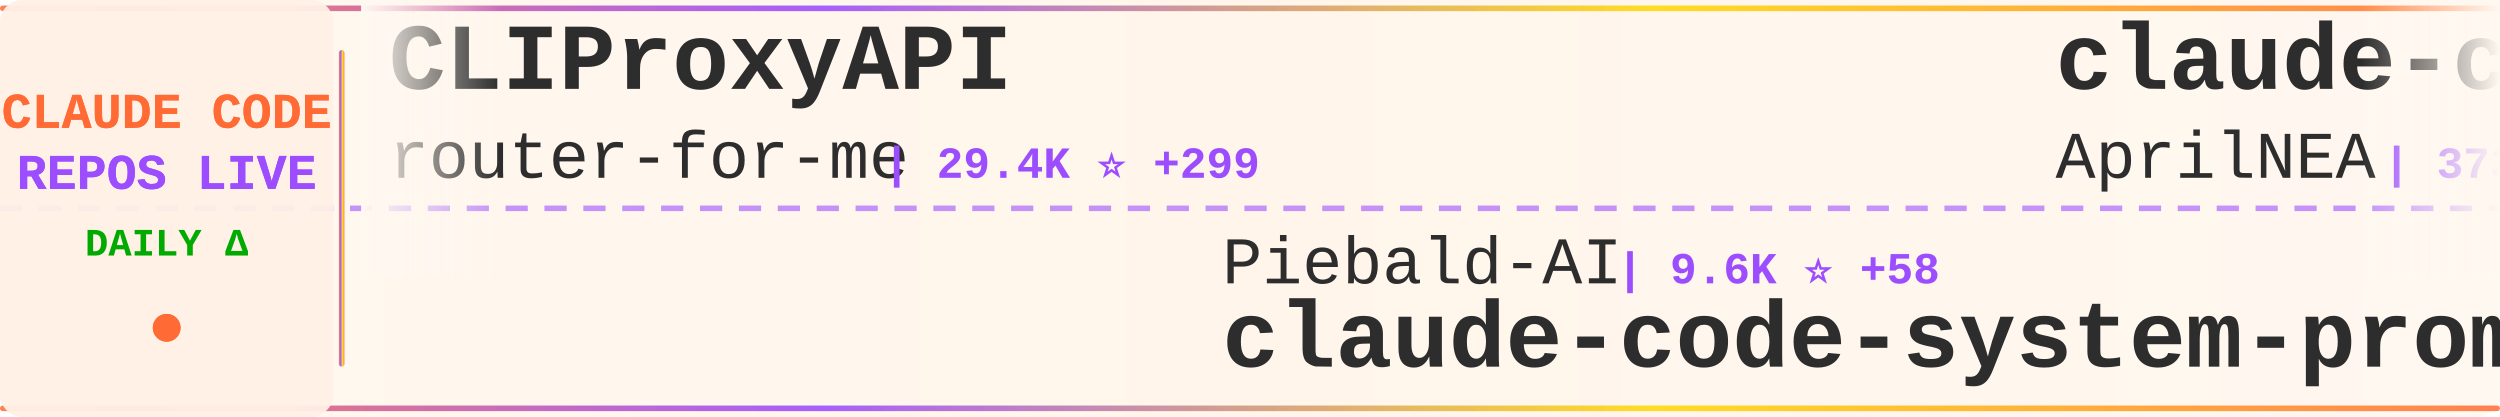
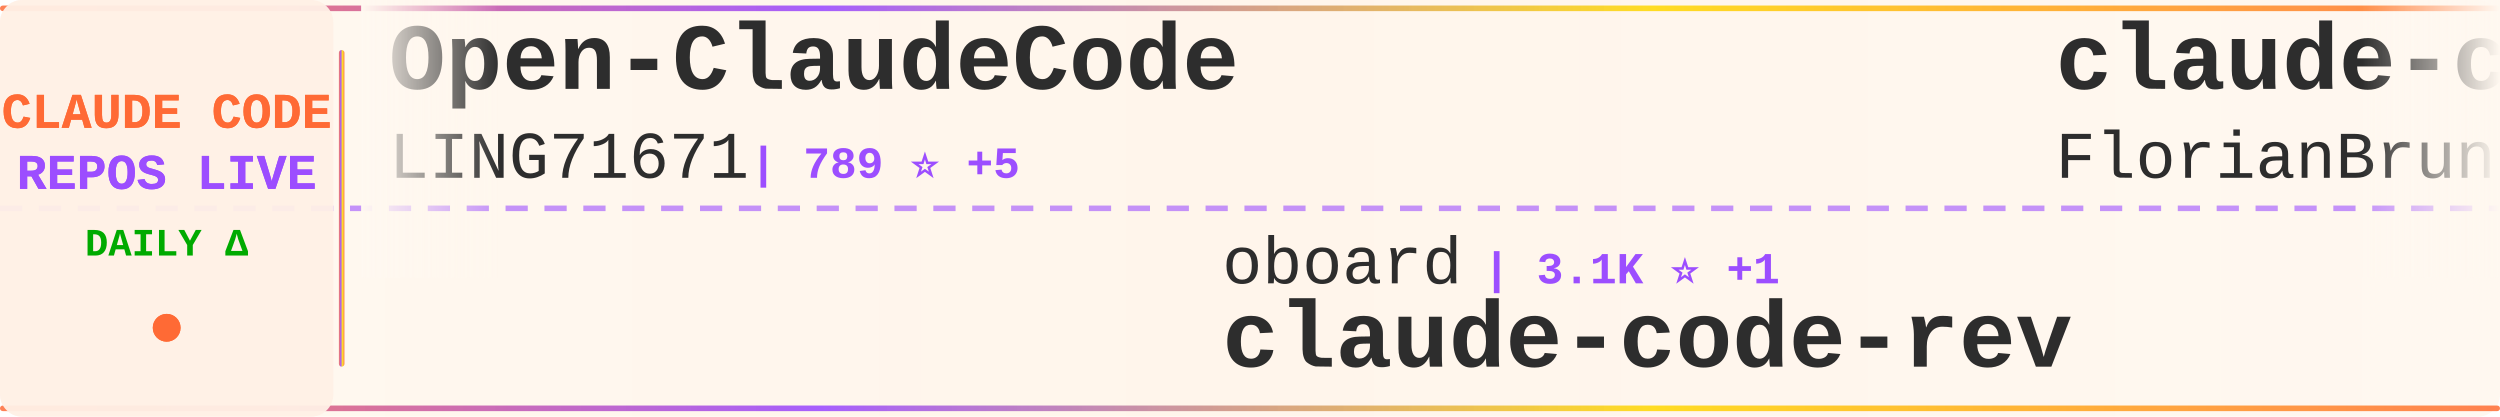
<svg xmlns="http://www.w3.org/2000/svg" width="900" height="150">
  <defs>
    <linearGradient id="tickerBg" x1="0%" y1="0%" x2="100%" y2="0%">
      <stop offset="0%" style="stop-color:#fff8f0;stop-opacity:0.98" />
      <stop offset="50%" style="stop-color:#fff5eb;stop-opacity:1" />
      <stop offset="100%" style="stop-color:#fff8f0;stop-opacity:0.98" />
    </linearGradient>
    <linearGradient id="borderGrad" x1="0%" y1="0%" x2="100%" y2="0%">
      <stop offset="0%" style="stop-color:#FF6B35;stop-opacity:0.85">
        <animate attributeName="stop-opacity" values="0.85;1;0.85" dur="2s" repeatCount="indefinite" />
      </stop>
      <stop offset="33%" style="stop-color:#9C4EFF;stop-opacity:0.9">
        <animate attributeName="stop-opacity" values="0.9;1;0.9" dur="2.2s" repeatCount="indefinite" />
      </stop>
      <stop offset="66%" style="stop-color:#FFD700;stop-opacity:0.85">
        <animate attributeName="stop-opacity" values="0.85;1;0.85" dur="1.8s" repeatCount="indefinite" />
      </stop>
      <stop offset="100%" style="stop-color:#FF6B35;stop-opacity:0.85">
        <animate attributeName="stop-opacity" values="0.85;1;0.85" dur="2s" repeatCount="indefinite" />
      </stop>
    </linearGradient>
    <filter id="textGlow">
      <feGaussianBlur stdDeviation="0.15" result="coloredBlur" />
      <feMerge>
        <feMergeNode in="coloredBlur" />
        <feMergeNode in="SourceGraphic" />
      </feMerge>
    </filter>
    <filter id="metricGlow">
      <feGaussianBlur stdDeviation="0.2" result="coloredBlur" />
      <feMerge>
        <feMergeNode in="coloredBlur" />
        <feMergeNode in="SourceGraphic" />
      </feMerge>
    </filter>
    <linearGradient id="leftFade" x1="0%" y1="0%" x2="100%" y2="0%">
      <stop offset="0%" style="stop-color:#fff8f0;stop-opacity:1" />
      <stop offset="100%" style="stop-color:#fff8f0;stop-opacity:0" />
    </linearGradient>
    <linearGradient id="rightFade" x1="0%" y1="0%" x2="100%" y2="0%">
      <stop offset="0%" style="stop-color:#fff8f0;stop-opacity:0" />
      <stop offset="100%" style="stop-color:#fff8f0;stop-opacity:1" />
    </linearGradient>
  </defs>
  <rect width="900" height="150" fill="url(#tickerBg)" rx="8" />
  <rect x="0" y="2" width="900" height="2" fill="url(#borderGrad)" rx="1" />
  <rect x="0" y="146" width="900" height="2" fill="url(#borderGrad)" rx="1" />
  <line x1="0" y1="75" x2="900" y2="75" stroke="#9C4EFF" stroke-width="2" stroke-dasharray="8 6" opacity="0.6" />
  <rect x="0" y="0" width="120" height="150" fill="#fff0e6" opacity="0.95" rx="8" />
  <text x="60" y="46" font-family="'Courier New', monospace" font-size="18" font-weight="bold" fill="#FF6B35" text-anchor="middle" filter="url(#textGlow)">
    CLAUDE CODE
  </text>
  <text x="60" y="68" font-family="'Courier New', monospace" font-size="18" font-weight="bold" fill="#9C4EFF" text-anchor="middle" filter="url(#textGlow)">
    REPOS LIVE
  </text>
  <text x="60" y="92" font-family="'Courier New', monospace" font-size="14" font-weight="bold" fill="#00aa00" text-anchor="middle">
    DAILY Δ
  </text>
  <circle cx="60" cy="118" r="5" fill="#FF6B35" filter="url(#metricGlow)">
    <animate attributeName="r" values="4;6;4" dur="1.5s" repeatCount="indefinite" />
    <animate attributeName="opacity" values="0.6;1;0.6" dur="1.5s" repeatCount="indefinite" />
  </circle>
  <rect x="122" y="18" width="2" height="114" fill="url(#borderGrad)" rx="1" />
  <clipPath id="tickerClip">
    <rect x="130" y="0" width="770" height="150" />
  </clipPath>
  <g clip-path="url(#tickerClip)">
    <g id="tickerItems">
      <animateTransform attributeName="transform" attributeType="XML" type="translate" from="0 0" to="-3000 0" dur="54s" repeatCount="indefinite" />
      <g transform="translate(0, 0)">
-         <text x="140" y="32" font-family="'Courier New', monospace" font-size="34" font-weight="bold" fill="#2d2d2d">CLIProxyAPI</text>
-         <text x="140" y="64" font-family="'Courier New', monospace" font-size="24" font-weight="normal" fill="#2d2d2d" opacity="1.0">router-for-me</text>
-         <text x="318" y="64" font-family="'Courier New', monospace" font-size="16" font-weight="bold" fill="#9C4EFF"> | 29.4K ⭐ +299</text>
+         <text x="140" y="32" font-family="'Courier New', monospace" font-size="34" font-weight="bold" fill="#2d2d2d">Open-ClaudeCode</text>
+         <text x="140" y="64" font-family="'Courier New', monospace" font-size="24" font-weight="normal" fill="#2d2d2d" opacity="1.0">LING71671</text>
+         <text x="270" y="64" font-family="'Courier New', monospace" font-size="16" font-weight="bold" fill="#9C4EFF"> | 789 ⭐ +5</text>
      </g>
      <g transform="translate(300, 0)">
-         <text x="140" y="102" font-family="'Courier New', monospace" font-size="24" font-weight="normal" fill="#2d2d2d" opacity="1.0">Piebald-AI</text>
-         <text x="282" y="102" font-family="'Courier New', monospace" font-size="16" font-weight="bold" fill="#9C4EFF"> | 9.6K ⭐ +58</text>
-         <text x="140" y="132" font-family="'Courier New', monospace" font-size="34" font-weight="bold" fill="#2d2d2d">claude-code-system-promp...</text>
+         <text x="140" y="102" font-family="'Courier New', monospace" font-size="24" font-weight="normal" fill="#2d2d2d" opacity="1.0">oboard</text>
+         <text x="234" y="102" font-family="'Courier New', monospace" font-size="16" font-weight="bold" fill="#9C4EFF"> | 3.1K ⭐ +1</text>
+         <text x="140" y="132" font-family="'Courier New', monospace" font-size="34" font-weight="bold" fill="#2d2d2d">claude-code-rev</text>
      </g>
      <g transform="translate(600, 0)">
-         <text x="140" y="32" font-family="'Courier New', monospace" font-size="34" font-weight="bold" fill="#2d2d2d">claude-code-source</text>
-         <text x="140" y="64" font-family="'Courier New', monospace" font-size="24" font-weight="normal" fill="#2d2d2d" opacity="1.0">AprilNEA</text>
-         <text x="258" y="64" font-family="'Courier New', monospace" font-size="16" font-weight="bold" fill="#9C4EFF"> | 373 ⭐</text>
+         <text x="140" y="32" font-family="'Courier New', monospace" font-size="34" font-weight="bold" fill="#2d2d2d">claude-code-ultimate-gui...</text>
+         <text x="140" y="64" font-family="'Courier New', monospace" font-size="24" font-weight="normal" fill="#2d2d2d" opacity="1.0">FlorianBruniaux</text>
+         <text x="342" y="64" font-family="'Courier New', monospace" font-size="16" font-weight="bold" fill="#9C4EFF"> | 4.0K ⭐ +37</text>
      </g>
      <g transform="translate(900, 0)">
-         <text x="140" y="102" font-family="'Courier New', monospace" font-size="24" font-weight="normal" fill="#2d2d2d" opacity="1.0">eyaltoledano</text>
-         <text x="306" y="102" font-family="'Courier New', monospace" font-size="16" font-weight="bold" fill="#9C4EFF"> | 26.9K ⭐ +25</text>
-         <text x="140" y="132" font-family="'Courier New', monospace" font-size="34" font-weight="bold" fill="#2d2d2d">claude-task-master</text>
+         <text x="140" y="102" font-family="'Courier New', monospace" font-size="24" font-weight="normal" fill="#2d2d2d" opacity="1.0">Alishahryar1</text>
+         <text x="306" y="102" font-family="'Courier New', monospace" font-size="16" font-weight="bold" fill="#9C4EFF"> | 17.2K ⭐ +1.6K</text>
+         <text x="140" y="132" font-family="'Courier New', monospace" font-size="34" font-weight="bold" fill="#2d2d2d">free-claude-code</text>
      </g>
      <g transform="translate(1200, 0)">
-         <text x="140" y="32" font-family="'Courier New', monospace" font-size="34" font-weight="bold" fill="#2d2d2d">claude-code-source</text>
-         <text x="140" y="64" font-family="'Courier New', monospace" font-size="24" font-weight="normal" fill="#2d2d2d" opacity="1.0">hangsman</text>
-         <text x="258" y="64" font-family="'Courier New', monospace" font-size="16" font-weight="bold" fill="#9C4EFF"> | 763 ⭐ +2</text>
+         <text x="140" y="32" font-family="'Courier New', monospace" font-size="34" font-weight="bold" fill="#2d2d2d">Claude-code</text>
+         <text x="140" y="64" font-family="'Courier New', monospace" font-size="24" font-weight="normal" fill="#2d2d2d" opacity="1.0">fazxes</text>
+         <text x="234" y="64" font-family="'Courier New', monospace" font-size="16" font-weight="bold" fill="#9C4EFF"> | 210 ⭐</text>
      </g>
      <g transform="translate(1500, 0)">
-         <text x="140" y="102" font-family="'Courier New', monospace" font-size="24" font-weight="normal" fill="#2d2d2d" opacity="1.0">ykdojo</text>
-         <text x="234" y="102" font-family="'Courier New', monospace" font-size="16" font-weight="bold" fill="#9C4EFF"> | 8.0K ⭐ +28</text>
-         <text x="140" y="132" font-family="'Courier New', monospace" font-size="34" font-weight="bold" fill="#2d2d2d">claude-code-tips</text>
+         <text x="140" y="102" font-family="'Courier New', monospace" font-size="24" font-weight="normal" fill="#2d2d2d" opacity="1.0">alirezarezvani</text>
+         <text x="330" y="102" font-family="'Courier New', monospace" font-size="16" font-weight="bold" fill="#9C4EFF"> | 13.0K ⭐ +121</text>
+         <text x="140" y="132" font-family="'Courier New', monospace" font-size="34" font-weight="bold" fill="#2d2d2d">claude-skills</text>
      </g>
      <g transform="translate(1800, 0)">
-         <text x="140" y="32" font-family="'Courier New', monospace" font-size="34" font-weight="bold" fill="#2d2d2d">claude-code-sourcemap</text>
-         <text x="140" y="64" font-family="'Courier New', monospace" font-size="24" font-weight="normal" fill="#2d2d2d" opacity="1.0">Hyper66666</text>
-         <text x="282" y="64" font-family="'Courier New', monospace" font-size="16" font-weight="bold" fill="#9C4EFF"> | 213 ⭐</text>
+         <text x="140" y="32" font-family="'Courier New', monospace" font-size="34" font-weight="bold" fill="#2d2d2d">claude-code-guide</text>
+         <text x="140" y="64" font-family="'Courier New', monospace" font-size="24" font-weight="normal" fill="#2d2d2d" opacity="1.0">zebbern</text>
+         <text x="246" y="64" font-family="'Courier New', monospace" font-size="16" font-weight="bold" fill="#9C4EFF"> | 4.1K ⭐ +6</text>
      </g>
      <g transform="translate(2100, 0)">
-         <text x="140" y="102" font-family="'Courier New', monospace" font-size="24" font-weight="normal" fill="#2d2d2d" opacity="1.0">snarktank</text>
-         <text x="270" y="102" font-family="'Courier New', monospace" font-size="16" font-weight="bold" fill="#9C4EFF"> | 18.0K ⭐ +115</text>
-         <text x="140" y="132" font-family="'Courier New', monospace" font-size="34" font-weight="bold" fill="#2d2d2d">ralph</text>
+         <text x="140" y="102" font-family="'Courier New', monospace" font-size="24" font-weight="normal" fill="#2d2d2d" opacity="1.0">Donchitos</text>
+         <text x="270" y="102" font-family="'Courier New', monospace" font-size="16" font-weight="bold" fill="#9C4EFF"> | 16.5K ⭐ +119</text>
+         <text x="140" y="132" font-family="'Courier New', monospace" font-size="34" font-weight="bold" fill="#2d2d2d">Claude-Code-Game-Studios</text>
      </g>
      <g transform="translate(2400, 0)">
-         <text x="140" y="32" font-family="'Courier New', monospace" font-size="34" font-weight="bold" fill="#2d2d2d">edmunds-claude-code</text>
-         <text x="140" y="64" font-family="'Courier New', monospace" font-size="24" font-weight="normal" fill="#2d2d2d" opacity="1.0">edmund-io</text>
-         <text x="270" y="64" font-family="'Courier New', monospace" font-size="16" font-weight="bold" fill="#9C4EFF"> | 1.4K ⭐</text>
+         <text x="140" y="32" font-family="'Courier New', monospace" font-size="34" font-weight="bold" fill="#2d2d2d">claude-code-source-build</text>
+         <text x="140" y="64" font-family="'Courier New', monospace" font-size="24" font-weight="normal" fill="#2d2d2d" opacity="1.0">andrew-kramer-inno</text>
+         <text x="378" y="64" font-family="'Courier New', monospace" font-size="16" font-weight="bold" fill="#9C4EFF"> | 581 ⭐</text>
      </g>
      <g transform="translate(2700, 0)">
-         <text x="140" y="102" font-family="'Courier New', monospace" font-size="24" font-weight="normal" fill="#2d2d2d" opacity="1.0">anthropics</text>
-         <text x="282" y="102" font-family="'Courier New', monospace" font-size="16" font-weight="bold" fill="#9C4EFF"> | 18.1K ⭐ +75</text>
-         <text x="140" y="132" font-family="'Courier New', monospace" font-size="34" font-weight="bold" fill="#2d2d2d">claude-plugins-official</text>
+         <text x="140" y="102" font-family="'Courier New', monospace" font-size="24" font-weight="normal" fill="#2d2d2d" opacity="1.0">davila7</text>
+         <text x="246" y="102" font-family="'Courier New', monospace" font-size="16" font-weight="bold" fill="#9C4EFF"> | 26.1K ⭐ +354</text>
+         <text x="140" y="132" font-family="'Courier New', monospace" font-size="34" font-weight="bold" fill="#2d2d2d">claude-code-templates</text>
      </g>
      <g transform="translate(3000, 0)">
-         <text x="140" y="32" font-family="'Courier New', monospace" font-size="34" font-weight="bold" fill="#2d2d2d">CLIProxyAPI</text>
-         <text x="140" y="64" font-family="'Courier New', monospace" font-size="24" font-weight="normal" fill="#2d2d2d" opacity="1.0">router-for-me</text>
-         <text x="318" y="64" font-family="'Courier New', monospace" font-size="16" font-weight="bold" fill="#9C4EFF"> | 29.4K ⭐ +299</text>
+         <text x="140" y="32" font-family="'Courier New', monospace" font-size="34" font-weight="bold" fill="#2d2d2d">Open-ClaudeCode</text>
+         <text x="140" y="64" font-family="'Courier New', monospace" font-size="24" font-weight="normal" fill="#2d2d2d" opacity="1.0">LING71671</text>
+         <text x="270" y="64" font-family="'Courier New', monospace" font-size="16" font-weight="bold" fill="#9C4EFF"> | 789 ⭐ +5</text>
      </g>
      <g transform="translate(3300, 0)">
-         <text x="140" y="102" font-family="'Courier New', monospace" font-size="24" font-weight="normal" fill="#2d2d2d" opacity="1.0">Piebald-AI</text>
-         <text x="282" y="102" font-family="'Courier New', monospace" font-size="16" font-weight="bold" fill="#9C4EFF"> | 9.6K ⭐ +58</text>
-         <text x="140" y="132" font-family="'Courier New', monospace" font-size="34" font-weight="bold" fill="#2d2d2d">claude-code-system-promp...</text>
+         <text x="140" y="102" font-family="'Courier New', monospace" font-size="24" font-weight="normal" fill="#2d2d2d" opacity="1.0">oboard</text>
+         <text x="234" y="102" font-family="'Courier New', monospace" font-size="16" font-weight="bold" fill="#9C4EFF"> | 3.1K ⭐ +1</text>
+         <text x="140" y="132" font-family="'Courier New', monospace" font-size="34" font-weight="bold" fill="#2d2d2d">claude-code-rev</text>
      </g>
      <g transform="translate(3600, 0)">
-         <text x="140" y="32" font-family="'Courier New', monospace" font-size="34" font-weight="bold" fill="#2d2d2d">claude-code-source</text>
-         <text x="140" y="64" font-family="'Courier New', monospace" font-size="24" font-weight="normal" fill="#2d2d2d" opacity="1.0">AprilNEA</text>
-         <text x="258" y="64" font-family="'Courier New', monospace" font-size="16" font-weight="bold" fill="#9C4EFF"> | 373 ⭐</text>
+         <text x="140" y="32" font-family="'Courier New', monospace" font-size="34" font-weight="bold" fill="#2d2d2d">claude-code-ultimate-gui...</text>
+         <text x="140" y="64" font-family="'Courier New', monospace" font-size="24" font-weight="normal" fill="#2d2d2d" opacity="1.0">FlorianBruniaux</text>
+         <text x="342" y="64" font-family="'Courier New', monospace" font-size="16" font-weight="bold" fill="#9C4EFF"> | 4.0K ⭐ +37</text>
      </g>
      <g transform="translate(3900, 0)">
-         <text x="140" y="102" font-family="'Courier New', monospace" font-size="24" font-weight="normal" fill="#2d2d2d" opacity="1.0">eyaltoledano</text>
-         <text x="306" y="102" font-family="'Courier New', monospace" font-size="16" font-weight="bold" fill="#9C4EFF"> | 26.9K ⭐ +25</text>
-         <text x="140" y="132" font-family="'Courier New', monospace" font-size="34" font-weight="bold" fill="#2d2d2d">claude-task-master</text>
+         <text x="140" y="102" font-family="'Courier New', monospace" font-size="24" font-weight="normal" fill="#2d2d2d" opacity="1.0">Alishahryar1</text>
+         <text x="306" y="102" font-family="'Courier New', monospace" font-size="16" font-weight="bold" fill="#9C4EFF"> | 17.2K ⭐ +1.6K</text>
+         <text x="140" y="132" font-family="'Courier New', monospace" font-size="34" font-weight="bold" fill="#2d2d2d">free-claude-code</text>
      </g>
    </g>
  </g>
  <rect x="130" y="0" width="50" height="100" fill="url(#leftFade)" />
  <rect x="850" y="0" width="50" height="100" fill="url(#rightFade)" />
</svg>
